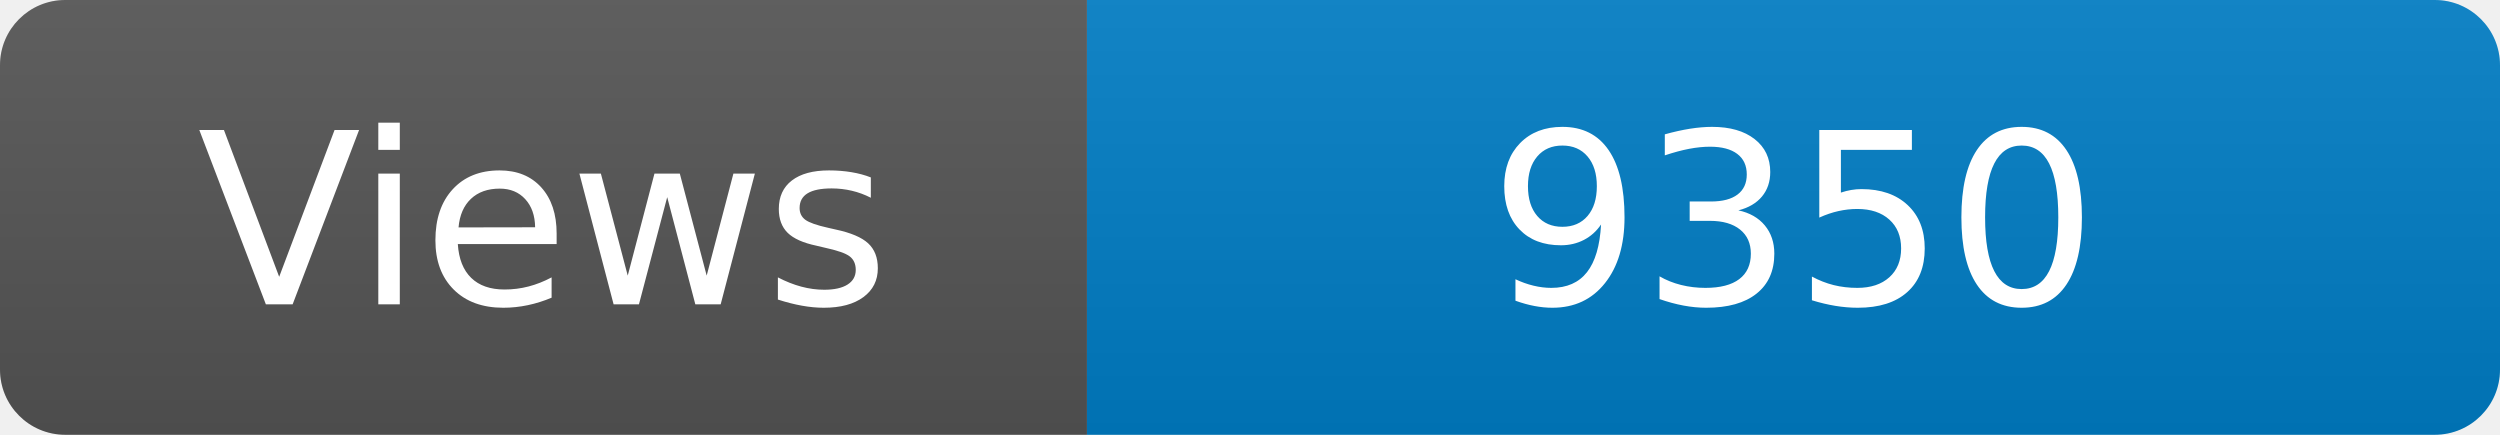
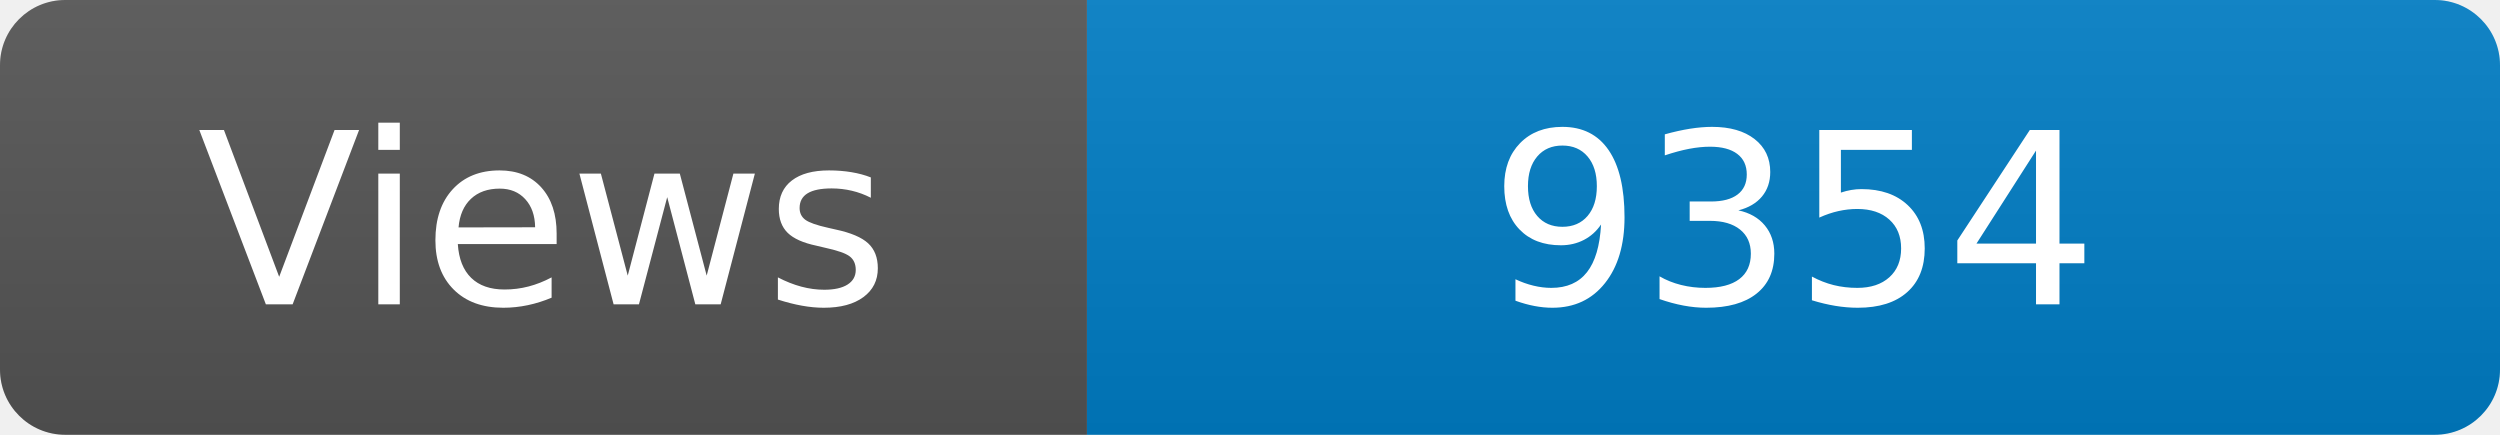
<svg xmlns="http://www.w3.org/2000/svg" width="115" height="20" role="img" aria-label="Maintained?: yes">
  <linearGradient id="s" x2="0" y2="100%">
    <stop offset="0" stop-color="#bbb" stop-opacity=".1" />
    <stop offset="1" stop-opacity=".1" />
  </linearGradient>
  <clipPath id="r">
    <rect width="115" height="20" rx="3" fill="#fff" />
  </clipPath>
  <g clip-path="url(#r)">
    <rect width="50" height="20" fill="#555" />
    <rect x="50" width="160" height="20" fill="#007ec6" />
    <rect width="115" height="20" fill="url(#s)" />
  </g>
  <g fill="#fff" text-anchor="middle" font-family="Verdana,Geneva,DejaVu Sans,sans-serif" font-size="110">
    <text x="250" y="140" transform="scale(.1)" fill="#fff">Views</text>
-     <text x="825" y="140" transform="scale(.1)" fill="#fff">9350</text>
+     <text x="825" y="140" transform="scale(.1)" fill="#fff">9354</text>
  </g>
</svg>
